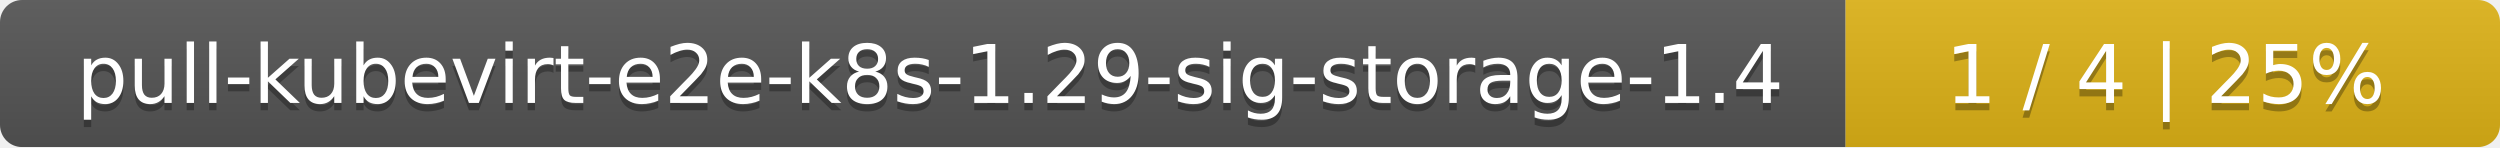
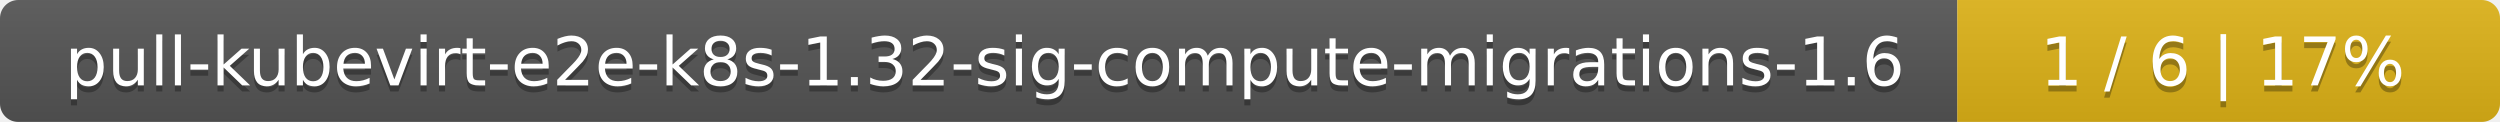
- <svg xmlns="http://www.w3.org/2000/svg" width="340" height="20">
+ <svg xmlns="http://www.w3.org/2000/svg" width="410" height="20">
  <linearGradient id="smooth" x2="0" y2="100%">
    <stop offset="0" stop-color="#bbb" stop-opacity=".1" />
    <stop offset="1" stop-opacity=".1" />
  </linearGradient>
  <mask id="round">
-     <rect width="340" height="20" rx="3" fill="#fff" />
+     <rect width="410" height="20" rx="3" fill="#fff" />
  </mask>
  <g mask="url(#round)">
-     <rect width="251" height="20" fill="#555" />
-     <rect x="251" width="89" height="20" fill="#dfb317" />
-     <rect width="340" height="20" fill="url(#smooth)" />
+     <rect width="321" height="20" fill="#555" />
+     <rect x="321" width="89" height="20" fill="#dfb317" />
+     <rect width="410" height="20" fill="url(#smooth)" />
  </g>
  <g fill="#fff" text-anchor="middle" font-family="DejaVu Sans,Verdana,Geneva,sans-serif" font-size="11">
-     <text x="126.5" y="15" fill="#010101" fill-opacity=".3">pull-kubevirt-e2e-k8s-1.29-sig-storage-1.4</text>
-     <text x="126.5" y="14">pull-kubevirt-e2e-k8s-1.29-sig-storage-1.4</text>
-     <text x="294.5" y="15" fill="#010101" fill-opacity=".3">1 / 4    |    25%</text>
-     <text x="294.5" y="14">1 / 4    |    25%</text>
+     <text x="161.5" y="15" fill="#010101" fill-opacity=".3">pull-kubevirt-e2e-k8s-1.32-sig-compute-migrations-1.6</text>
+     <text x="161.5" y="14">pull-kubevirt-e2e-k8s-1.32-sig-compute-migrations-1.6</text>
+     <text x="364.5" y="15" fill="#010101" fill-opacity=".3">1 / 6    |    17%</text>
+     <text x="364.5" y="14">1 / 6    |    17%</text>
  </g>
</svg>
